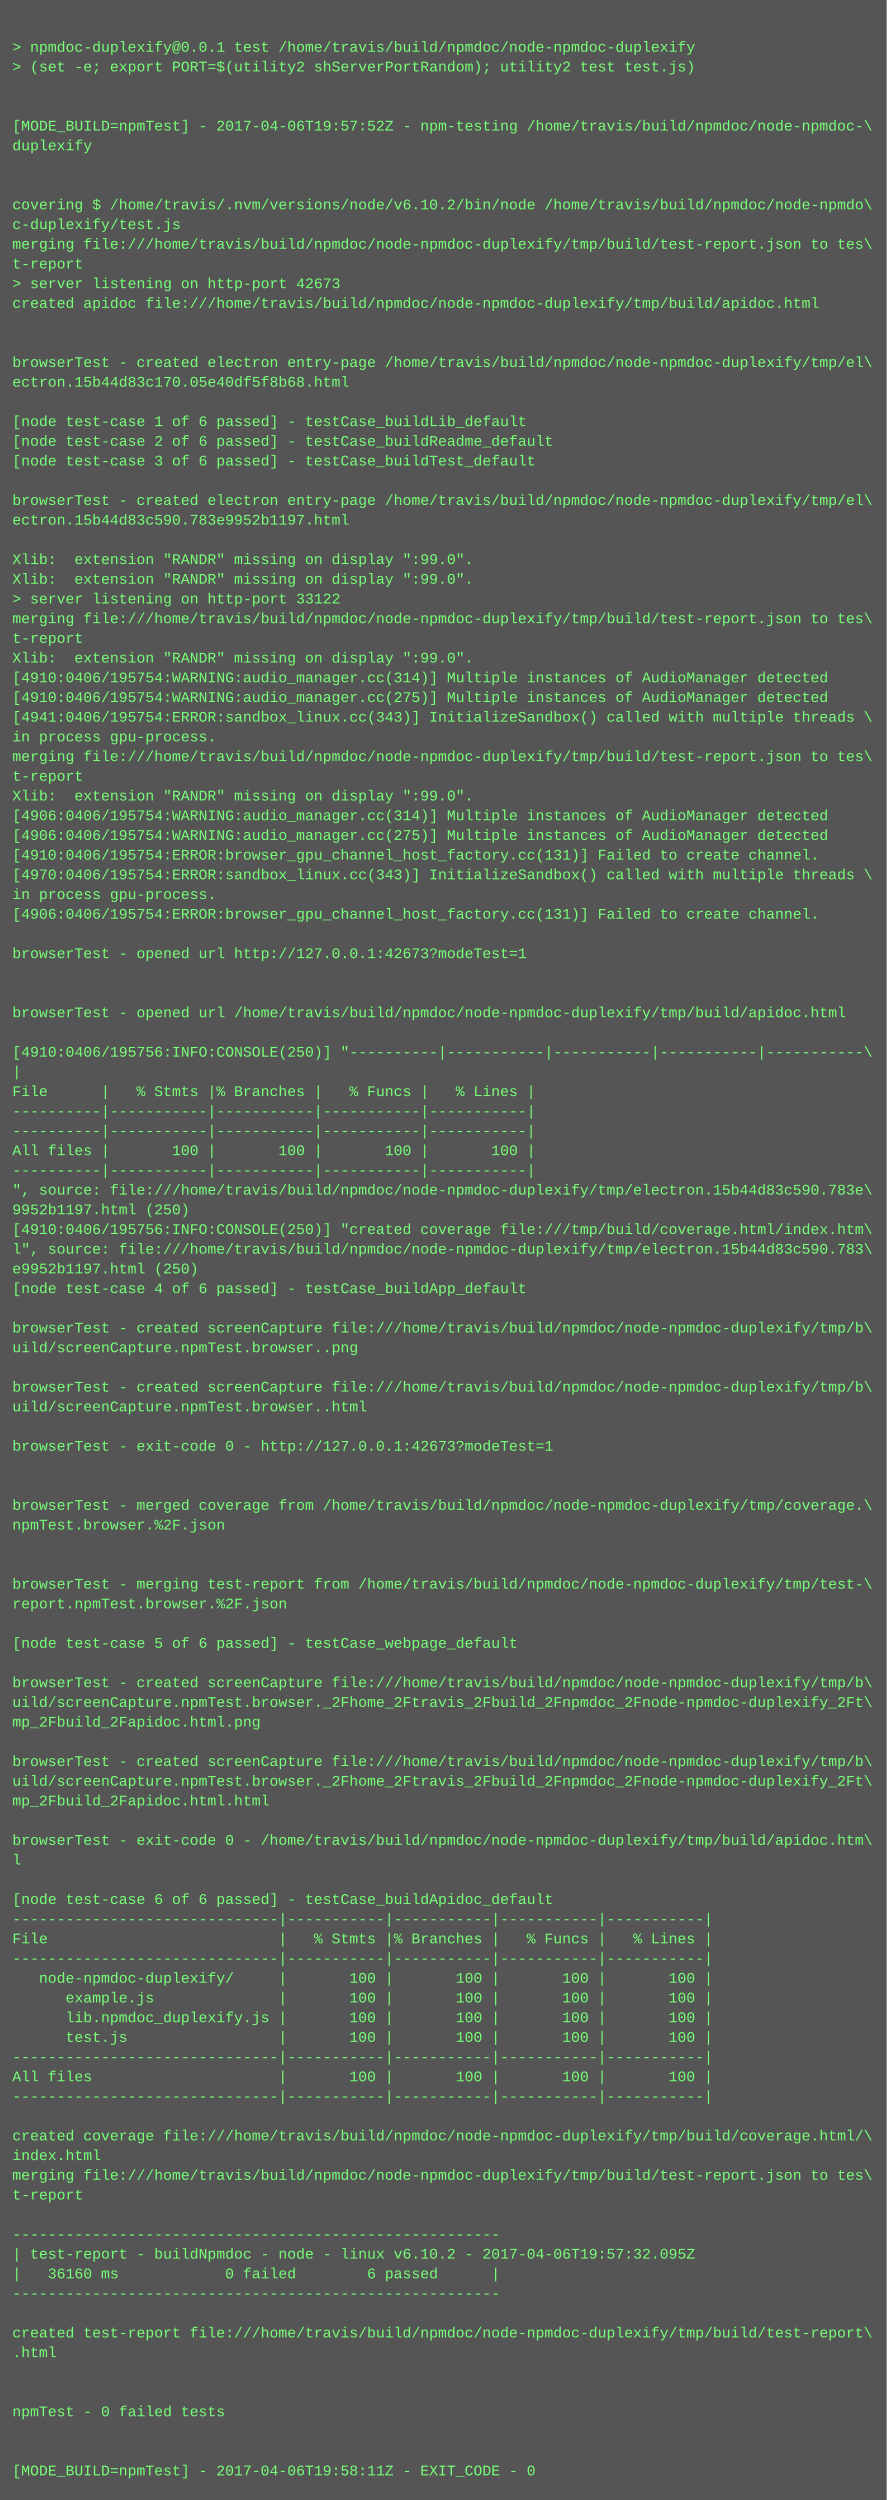
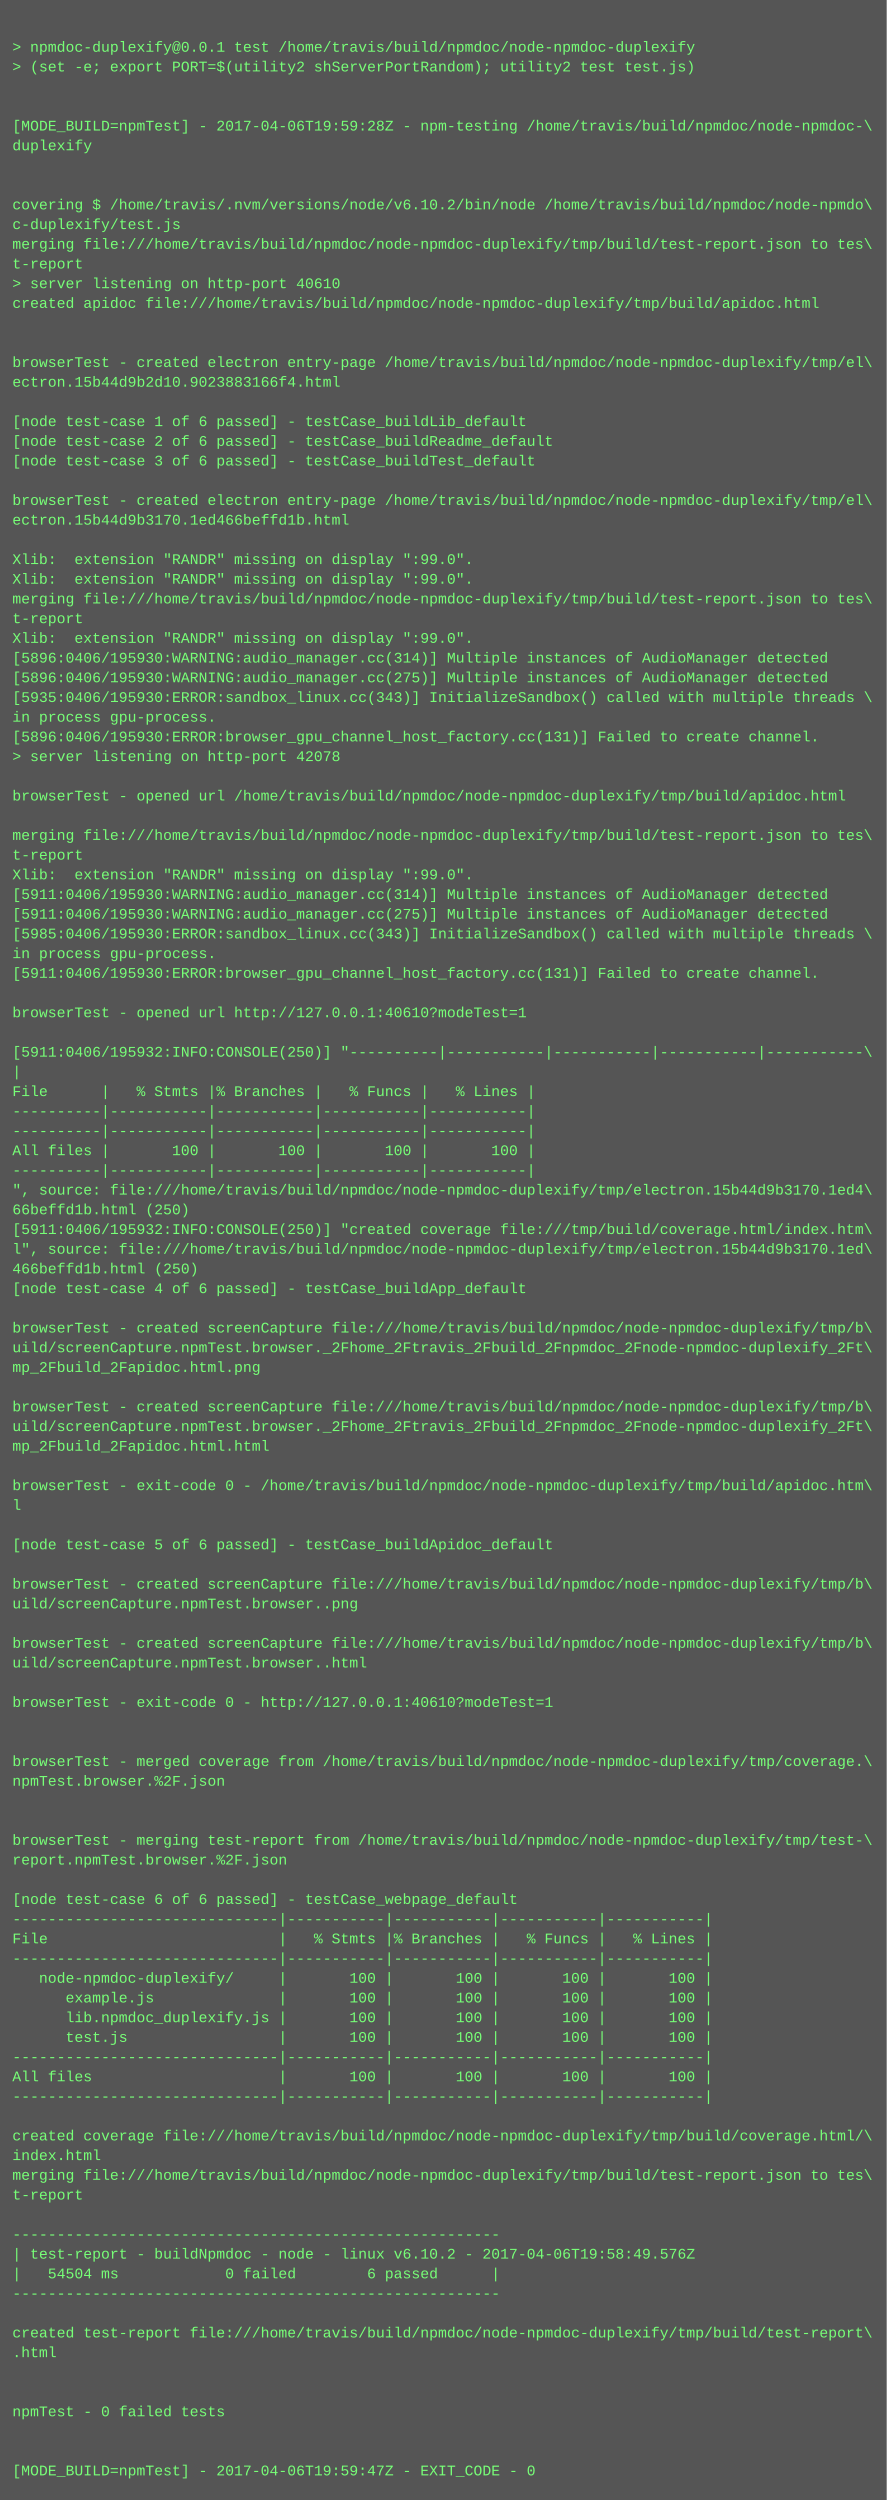
<svg xmlns="http://www.w3.org/2000/svg" height="2030" width="720">
  <rect height="2030" fill="#555" width="720" />
  <text fill="#7f7" font-family="Courier New" font-size="12" xml:space="preserve">
    <tspan x="10" y="26" />
    <tspan x="10" y="42">&gt; npmdoc-duplexify@0.0.1 test /home/travis/build/npmdoc/node-npmdoc-duplexify</tspan>
    <tspan x="10" y="58">&gt; (set -e; export PORT=$(utility2 shServerPortRandom); utility2 test test.js)</tspan>
    <tspan x="10" y="74" />
    <tspan x="10" y="90" />
-     <tspan x="10" y="106">[MODE_BUILD=npmTest] - 2017-04-06T19:57:52Z - npm-testing /home/travis/build/npmdoc/node-npmdoc-\</tspan>
+     <tspan x="10" y="106">[MODE_BUILD=npmTest] - 2017-04-06T19:59:28Z - npm-testing /home/travis/build/npmdoc/node-npmdoc-\</tspan>
    <tspan x="10" y="122">duplexify</tspan>
    <tspan x="10" y="138" />
    <tspan x="10" y="154" />
    <tspan x="10" y="170">covering $ /home/travis/.nvm/versions/node/v6.10.2/bin/node /home/travis/build/npmdoc/node-npmdo\</tspan>
    <tspan x="10" y="186">c-duplexify/test.js</tspan>
    <tspan x="10" y="202">merging file:///home/travis/build/npmdoc/node-npmdoc-duplexify/tmp/build/test-report.json to tes\</tspan>
    <tspan x="10" y="218">t-report</tspan>
-     <tspan x="10" y="234">&gt; server listening on http-port 42673</tspan>
+     <tspan x="10" y="234">&gt; server listening on http-port 40610</tspan>
    <tspan x="10" y="250">created apidoc file:///home/travis/build/npmdoc/node-npmdoc-duplexify/tmp/build/apidoc.html</tspan>
    <tspan x="10" y="266" />
    <tspan x="10" y="282" />
    <tspan x="10" y="298">browserTest - created electron entry-page /home/travis/build/npmdoc/node-npmdoc-duplexify/tmp/el\</tspan>
-     <tspan x="10" y="314">ectron.15b44d83c170.05e40df5f8b68.html</tspan>
+     <tspan x="10" y="314">ectron.15b44d9b2d10.9023883166f4.html</tspan>
    <tspan x="10" y="330" />
    <tspan x="10" y="346">[node test-case 1 of 6 passed] - testCase_buildLib_default</tspan>
    <tspan x="10" y="362">[node test-case 2 of 6 passed] - testCase_buildReadme_default</tspan>
    <tspan x="10" y="378">[node test-case 3 of 6 passed] - testCase_buildTest_default</tspan>
    <tspan x="10" y="394" />
    <tspan x="10" y="410">browserTest - created electron entry-page /home/travis/build/npmdoc/node-npmdoc-duplexify/tmp/el\</tspan>
-     <tspan x="10" y="426">ectron.15b44d83c590.783e9952b1197.html</tspan>
+     <tspan x="10" y="426">ectron.15b44d9b3170.1ed466beffd1b.html</tspan>
    <tspan x="10" y="442" />
    <tspan x="10" y="458">Xlib:  extension "RANDR" missing on display ":99.0".</tspan>
    <tspan x="10" y="474">Xlib:  extension "RANDR" missing on display ":99.0".</tspan>
-     <tspan x="10" y="490">&gt; server listening on http-port 33122</tspan>
-     <tspan x="10" y="506">merging file:///home/travis/build/npmdoc/node-npmdoc-duplexify/tmp/build/test-report.json to tes\</tspan>
-     <tspan x="10" y="522">t-report</tspan>
-     <tspan x="10" y="538">Xlib:  extension "RANDR" missing on display ":99.0".</tspan>
-     <tspan x="10" y="554">[4910:0406/195754:WARNING:audio_manager.cc(314)] Multiple instances of AudioManager detected</tspan>
-     <tspan x="10" y="570">[4910:0406/195754:WARNING:audio_manager.cc(275)] Multiple instances of AudioManager detected</tspan>
-     <tspan x="10" y="586">[4941:0406/195754:ERROR:sandbox_linux.cc(343)] InitializeSandbox() called with multiple threads \</tspan>
-     <tspan x="10" y="602">in process gpu-process. </tspan>
-     <tspan x="10" y="618">merging file:///home/travis/build/npmdoc/node-npmdoc-duplexify/tmp/build/test-report.json to tes\</tspan>
-     <tspan x="10" y="634">t-report</tspan>
-     <tspan x="10" y="650">Xlib:  extension "RANDR" missing on display ":99.0".</tspan>
-     <tspan x="10" y="666">[4906:0406/195754:WARNING:audio_manager.cc(314)] Multiple instances of AudioManager detected</tspan>
-     <tspan x="10" y="682">[4906:0406/195754:WARNING:audio_manager.cc(275)] Multiple instances of AudioManager detected</tspan>
-     <tspan x="10" y="698">[4910:0406/195754:ERROR:browser_gpu_channel_host_factory.cc(131)] Failed to create channel.</tspan>
-     <tspan x="10" y="714">[4970:0406/195754:ERROR:sandbox_linux.cc(343)] InitializeSandbox() called with multiple threads \</tspan>
-     <tspan x="10" y="730">in process gpu-process. </tspan>
-     <tspan x="10" y="746">[4906:0406/195754:ERROR:browser_gpu_channel_host_factory.cc(131)] Failed to create channel.</tspan>
-     <tspan x="10" y="762" />
-     <tspan x="10" y="778">browserTest - opened url http://127.0.0.1:42673?modeTest=1</tspan>
-     <tspan x="10" y="794" />
+     <tspan x="10" y="490">merging file:///home/travis/build/npmdoc/node-npmdoc-duplexify/tmp/build/test-report.json to tes\</tspan>
+     <tspan x="10" y="506">t-report</tspan>
+     <tspan x="10" y="522">Xlib:  extension "RANDR" missing on display ":99.0".</tspan>
+     <tspan x="10" y="538">[5896:0406/195930:WARNING:audio_manager.cc(314)] Multiple instances of AudioManager detected</tspan>
+     <tspan x="10" y="554">[5896:0406/195930:WARNING:audio_manager.cc(275)] Multiple instances of AudioManager detected</tspan>
+     <tspan x="10" y="570">[5935:0406/195930:ERROR:sandbox_linux.cc(343)] InitializeSandbox() called with multiple threads \</tspan>
+     <tspan x="10" y="586">in process gpu-process. </tspan>
+     <tspan x="10" y="602">[5896:0406/195930:ERROR:browser_gpu_channel_host_factory.cc(131)] Failed to create channel.</tspan>
+     <tspan x="10" y="618">&gt; server listening on http-port 42078</tspan>
+     <tspan x="10" y="634" />
+     <tspan x="10" y="650">browserTest - opened url /home/travis/build/npmdoc/node-npmdoc-duplexify/tmp/build/apidoc.html</tspan>
+     <tspan x="10" y="666" />
+     <tspan x="10" y="682">merging file:///home/travis/build/npmdoc/node-npmdoc-duplexify/tmp/build/test-report.json to tes\</tspan>
+     <tspan x="10" y="698">t-report</tspan>
+     <tspan x="10" y="714">Xlib:  extension "RANDR" missing on display ":99.0".</tspan>
+     <tspan x="10" y="730">[5911:0406/195930:WARNING:audio_manager.cc(314)] Multiple instances of AudioManager detected</tspan>
+     <tspan x="10" y="746">[5911:0406/195930:WARNING:audio_manager.cc(275)] Multiple instances of AudioManager detected</tspan>
+     <tspan x="10" y="762">[5985:0406/195930:ERROR:sandbox_linux.cc(343)] InitializeSandbox() called with multiple threads \</tspan>
+     <tspan x="10" y="778">in process gpu-process. </tspan>
+     <tspan x="10" y="794">[5911:0406/195930:ERROR:browser_gpu_channel_host_factory.cc(131)] Failed to create channel.</tspan>
    <tspan x="10" y="810" />
-     <tspan x="10" y="826">browserTest - opened url /home/travis/build/npmdoc/node-npmdoc-duplexify/tmp/build/apidoc.html</tspan>
+     <tspan x="10" y="826">browserTest - opened url http://127.0.0.1:40610?modeTest=1</tspan>
    <tspan x="10" y="842" />
-     <tspan x="10" y="858">[4910:0406/195756:INFO:CONSOLE(250)] "----------|-----------|-----------|-----------|-----------\</tspan>
+     <tspan x="10" y="858">[5911:0406/195932:INFO:CONSOLE(250)] "----------|-----------|-----------|-----------|-----------\</tspan>
    <tspan x="10" y="874">|</tspan>
    <tspan x="10" y="890">File      |   % Stmts |% Branches |   % Funcs |   % Lines |</tspan>
    <tspan x="10" y="906">----------|-----------|-----------|-----------|-----------|</tspan>
    <tspan x="10" y="922">----------|-----------|-----------|-----------|-----------|</tspan>
    <tspan x="10" y="938">All files |       100 |       100 |       100 |       100 |</tspan>
    <tspan x="10" y="954">----------|-----------|-----------|-----------|-----------|</tspan>
-     <tspan x="10" y="970">", source: file:///home/travis/build/npmdoc/node-npmdoc-duplexify/tmp/electron.15b44d83c590.783e\</tspan>
-     <tspan x="10" y="986">9952b1197.html (250)</tspan>
-     <tspan x="10" y="1002">[4910:0406/195756:INFO:CONSOLE(250)] "created coverage file:///tmp/build/coverage.html/index.htm\</tspan>
-     <tspan x="10" y="1018">l", source: file:///home/travis/build/npmdoc/node-npmdoc-duplexify/tmp/electron.15b44d83c590.783\</tspan>
-     <tspan x="10" y="1034">e9952b1197.html (250)</tspan>
+     <tspan x="10" y="970">", source: file:///home/travis/build/npmdoc/node-npmdoc-duplexify/tmp/electron.15b44d9b3170.1ed4\</tspan>
+     <tspan x="10" y="986">66beffd1b.html (250)</tspan>
+     <tspan x="10" y="1002">[5911:0406/195932:INFO:CONSOLE(250)] "created coverage file:///tmp/build/coverage.html/index.htm\</tspan>
+     <tspan x="10" y="1018">l", source: file:///home/travis/build/npmdoc/node-npmdoc-duplexify/tmp/electron.15b44d9b3170.1ed\</tspan>
+     <tspan x="10" y="1034">466beffd1b.html (250)</tspan>
    <tspan x="10" y="1050">[node test-case 4 of 6 passed] - testCase_buildApp_default</tspan>
    <tspan x="10" y="1066" />
    <tspan x="10" y="1082">browserTest - created screenCapture file:///home/travis/build/npmdoc/node-npmdoc-duplexify/tmp/b\</tspan>
-     <tspan x="10" y="1098">uild/screenCapture.npmTest.browser..png</tspan>
-     <tspan x="10" y="1114" />
-     <tspan x="10" y="1130">browserTest - created screenCapture file:///home/travis/build/npmdoc/node-npmdoc-duplexify/tmp/b\</tspan>
-     <tspan x="10" y="1146">uild/screenCapture.npmTest.browser..html</tspan>
-     <tspan x="10" y="1162" />
-     <tspan x="10" y="1178">browserTest - exit-code 0 - http://127.0.0.1:42673?modeTest=1</tspan>
+     <tspan x="10" y="1098">uild/screenCapture.npmTest.browser._2Fhome_2Ftravis_2Fbuild_2Fnpmdoc_2Fnode-npmdoc-duplexify_2Ft\</tspan>
+     <tspan x="10" y="1114">mp_2Fbuild_2Fapidoc.html.png</tspan>
+     <tspan x="10" y="1130" />
+     <tspan x="10" y="1146">browserTest - created screenCapture file:///home/travis/build/npmdoc/node-npmdoc-duplexify/tmp/b\</tspan>
+     <tspan x="10" y="1162">uild/screenCapture.npmTest.browser._2Fhome_2Ftravis_2Fbuild_2Fnpmdoc_2Fnode-npmdoc-duplexify_2Ft\</tspan>
+     <tspan x="10" y="1178">mp_2Fbuild_2Fapidoc.html.html</tspan>
    <tspan x="10" y="1194" />
-     <tspan x="10" y="1210" />
-     <tspan x="10" y="1226">browserTest - merged coverage from /home/travis/build/npmdoc/node-npmdoc-duplexify/tmp/coverage.\</tspan>
-     <tspan x="10" y="1242">npmTest.browser.%2F.json</tspan>
-     <tspan x="10" y="1258" />
+     <tspan x="10" y="1210">browserTest - exit-code 0 - /home/travis/build/npmdoc/node-npmdoc-duplexify/tmp/build/apidoc.htm\</tspan>
+     <tspan x="10" y="1226">l</tspan>
+     <tspan x="10" y="1242" />
+     <tspan x="10" y="1258">[node test-case 5 of 6 passed] - testCase_buildApidoc_default</tspan>
    <tspan x="10" y="1274" />
-     <tspan x="10" y="1290">browserTest - merging test-report from /home/travis/build/npmdoc/node-npmdoc-duplexify/tmp/test-\</tspan>
-     <tspan x="10" y="1306">report.npmTest.browser.%2F.json</tspan>
+     <tspan x="10" y="1290">browserTest - created screenCapture file:///home/travis/build/npmdoc/node-npmdoc-duplexify/tmp/b\</tspan>
+     <tspan x="10" y="1306">uild/screenCapture.npmTest.browser..png</tspan>
    <tspan x="10" y="1322" />
-     <tspan x="10" y="1338">[node test-case 5 of 6 passed] - testCase_webpage_default</tspan>
-     <tspan x="10" y="1354" />
-     <tspan x="10" y="1370">browserTest - created screenCapture file:///home/travis/build/npmdoc/node-npmdoc-duplexify/tmp/b\</tspan>
-     <tspan x="10" y="1386">uild/screenCapture.npmTest.browser._2Fhome_2Ftravis_2Fbuild_2Fnpmdoc_2Fnode-npmdoc-duplexify_2Ft\</tspan>
-     <tspan x="10" y="1402">mp_2Fbuild_2Fapidoc.html.png</tspan>
+     <tspan x="10" y="1338">browserTest - created screenCapture file:///home/travis/build/npmdoc/node-npmdoc-duplexify/tmp/b\</tspan>
+     <tspan x="10" y="1354">uild/screenCapture.npmTest.browser..html</tspan>
+     <tspan x="10" y="1370" />
+     <tspan x="10" y="1386">browserTest - exit-code 0 - http://127.0.0.1:40610?modeTest=1</tspan>
+     <tspan x="10" y="1402" />
    <tspan x="10" y="1418" />
-     <tspan x="10" y="1434">browserTest - created screenCapture file:///home/travis/build/npmdoc/node-npmdoc-duplexify/tmp/b\</tspan>
-     <tspan x="10" y="1450">uild/screenCapture.npmTest.browser._2Fhome_2Ftravis_2Fbuild_2Fnpmdoc_2Fnode-npmdoc-duplexify_2Ft\</tspan>
-     <tspan x="10" y="1466">mp_2Fbuild_2Fapidoc.html.html</tspan>
+     <tspan x="10" y="1434">browserTest - merged coverage from /home/travis/build/npmdoc/node-npmdoc-duplexify/tmp/coverage.\</tspan>
+     <tspan x="10" y="1450">npmTest.browser.%2F.json</tspan>
+     <tspan x="10" y="1466" />
    <tspan x="10" y="1482" />
-     <tspan x="10" y="1498">browserTest - exit-code 0 - /home/travis/build/npmdoc/node-npmdoc-duplexify/tmp/build/apidoc.htm\</tspan>
-     <tspan x="10" y="1514">l</tspan>
+     <tspan x="10" y="1498">browserTest - merging test-report from /home/travis/build/npmdoc/node-npmdoc-duplexify/tmp/test-\</tspan>
+     <tspan x="10" y="1514">report.npmTest.browser.%2F.json</tspan>
    <tspan x="10" y="1530" />
-     <tspan x="10" y="1546">[node test-case 6 of 6 passed] - testCase_buildApidoc_default</tspan>
+     <tspan x="10" y="1546">[node test-case 6 of 6 passed] - testCase_webpage_default</tspan>
    <tspan x="10" y="1562">------------------------------|-----------|-----------|-----------|-----------|</tspan>
    <tspan x="10" y="1578">File                          |   % Stmts |% Branches |   % Funcs |   % Lines |</tspan>
    <tspan x="10" y="1594">------------------------------|-----------|-----------|-----------|-----------|</tspan>
    <tspan x="10" y="1610">   node-npmdoc-duplexify/     |       100 |       100 |       100 |       100 |</tspan>
    <tspan x="10" y="1626">      example.js              |       100 |       100 |       100 |       100 |</tspan>
    <tspan x="10" y="1642">      lib.npmdoc_duplexify.js |       100 |       100 |       100 |       100 |</tspan>
    <tspan x="10" y="1658">      test.js                 |       100 |       100 |       100 |       100 |</tspan>
    <tspan x="10" y="1674">------------------------------|-----------|-----------|-----------|-----------|</tspan>
    <tspan x="10" y="1690">All files                     |       100 |       100 |       100 |       100 |</tspan>
    <tspan x="10" y="1706">------------------------------|-----------|-----------|-----------|-----------|</tspan>
    <tspan x="10" y="1722" />
    <tspan x="10" y="1738">created coverage file:///home/travis/build/npmdoc/node-npmdoc-duplexify/tmp/build/coverage.html/\</tspan>
    <tspan x="10" y="1754">index.html</tspan>
    <tspan x="10" y="1770">merging file:///home/travis/build/npmdoc/node-npmdoc-duplexify/tmp/build/test-report.json to tes\</tspan>
    <tspan x="10" y="1786">t-report</tspan>
    <tspan x="10" y="1802" />
    <tspan x="10" y="1818">-------------------------------------------------------</tspan>
-     <tspan x="10" y="1834">| test-report - buildNpmdoc - node - linux v6.10.2 - 2017-04-06T19:57:32.095Z</tspan>
-     <tspan x="10" y="1850">|   36160 ms            0 failed        6 passed      |</tspan>
+     <tspan x="10" y="1834">| test-report - buildNpmdoc - node - linux v6.10.2 - 2017-04-06T19:58:49.576Z</tspan>
+     <tspan x="10" y="1850">|   54504 ms            0 failed        6 passed      |</tspan>
    <tspan x="10" y="1866">-------------------------------------------------------</tspan>
    <tspan x="10" y="1882" />
    <tspan x="10" y="1898">created test-report file:///home/travis/build/npmdoc/node-npmdoc-duplexify/tmp/build/test-report\</tspan>
    <tspan x="10" y="1914">.html</tspan>
    <tspan x="10" y="1930" />
    <tspan x="10" y="1946" />
    <tspan x="10" y="1962">npmTest - 0 failed tests</tspan>
    <tspan x="10" y="1978" />
    <tspan x="10" y="1994" />
-     <tspan x="10" y="2010">[MODE_BUILD=npmTest] - 2017-04-06T19:58:11Z - EXIT_CODE - 0</tspan>
+     <tspan x="10" y="2010">[MODE_BUILD=npmTest] - 2017-04-06T19:59:47Z - EXIT_CODE - 0</tspan>
  </text>
</svg>
